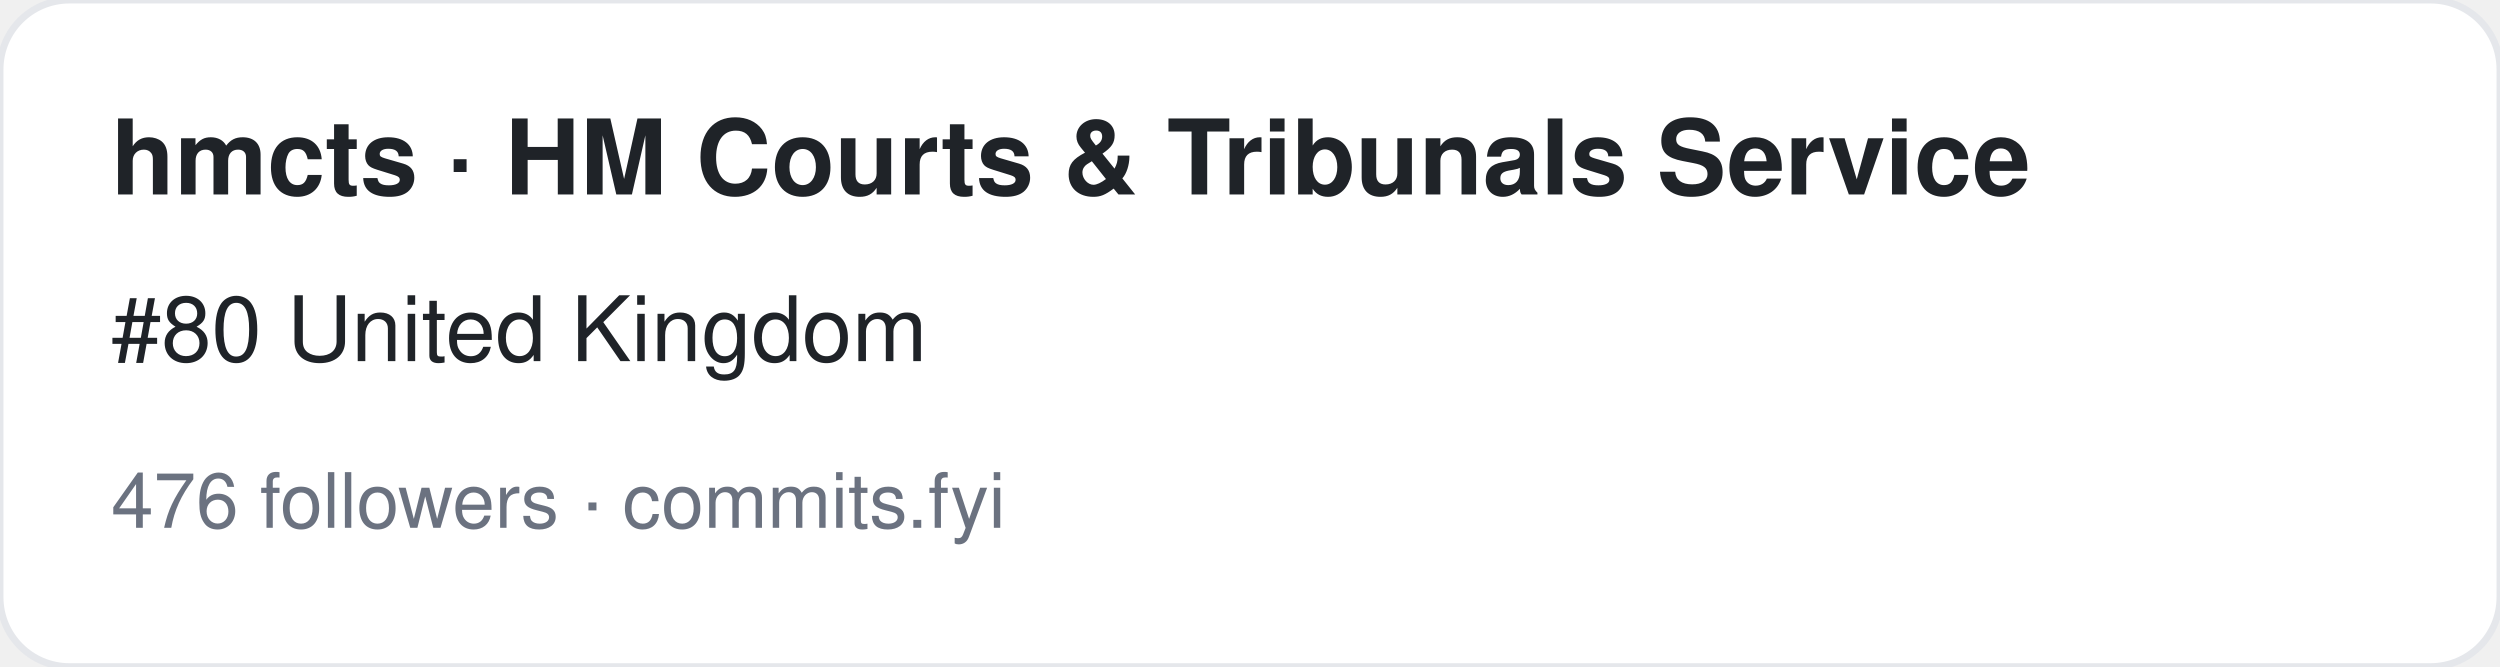
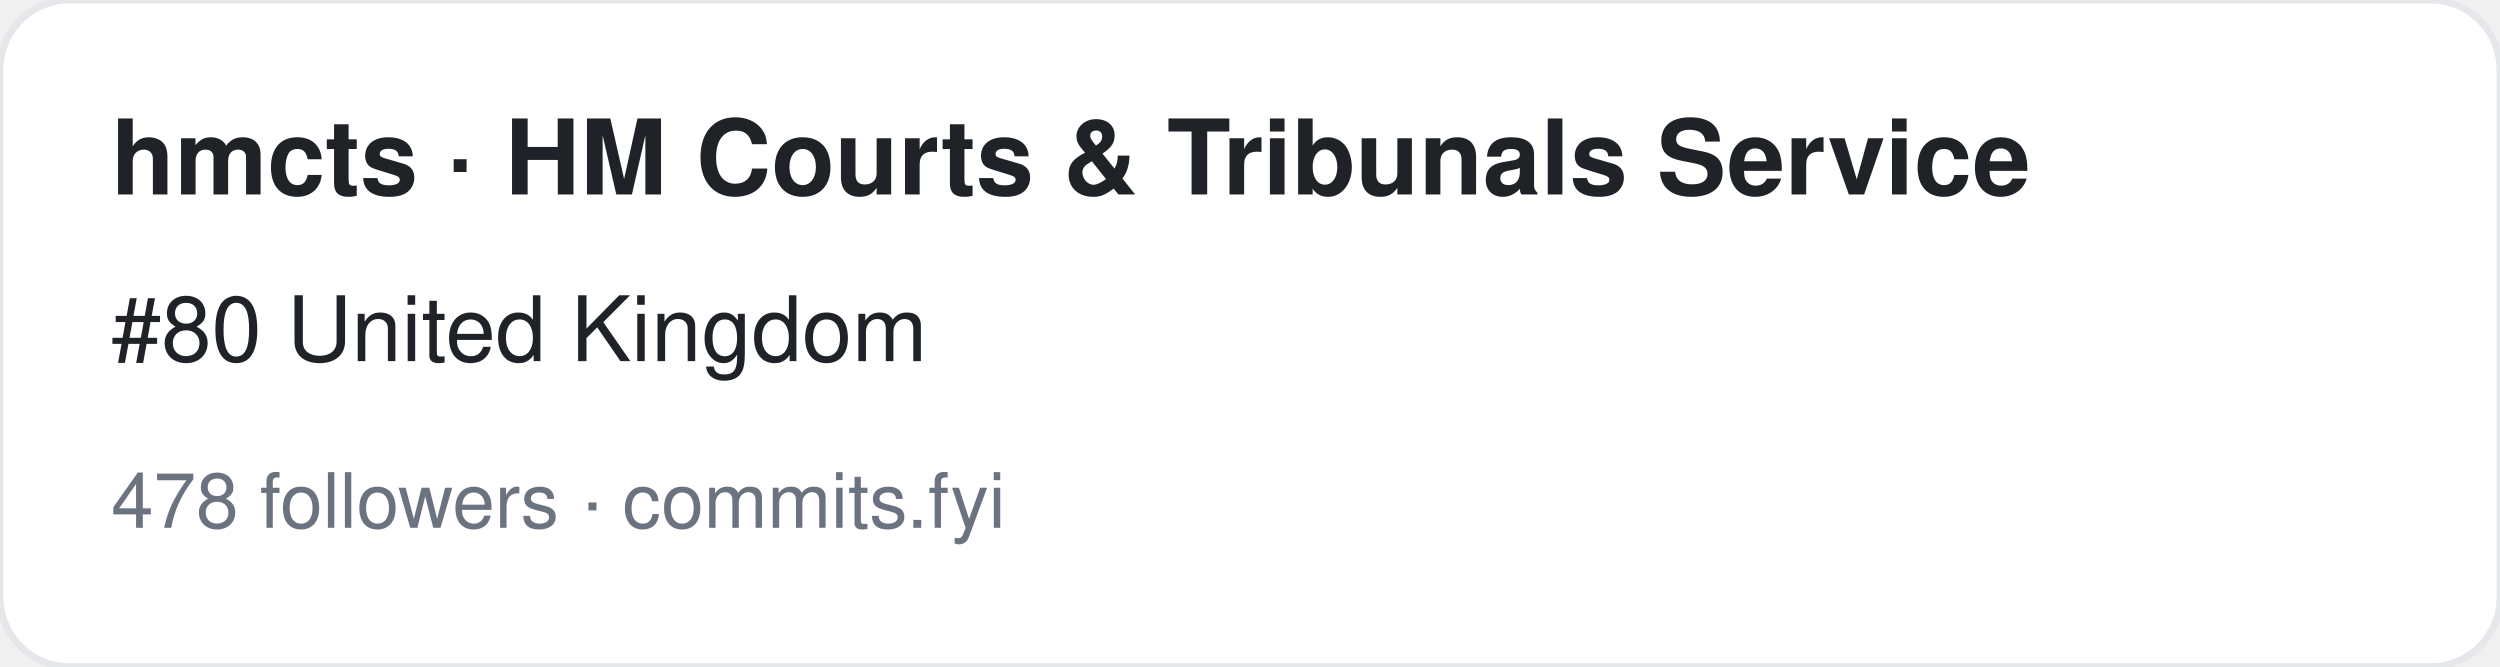
<svg xmlns="http://www.w3.org/2000/svg" width="360" height="96" viewBox="0 0 360 96" font-family="-apple-system,BlinkMacSystemFont,Segoe UI,Helvetica,Arial,sans-serif">
  <rect width="360" height="96" rx="10" fill="#ffffff" stroke="#e5e7eb" />
  <text x="16" y="28" font-size="15" font-weight="700" fill="#1f2328">hmcts · HM Courts &amp; Tribunals Service</text>
  <text x="16" y="52" font-size="13" fill="#1f2328">#80 United Kingdom</text>
-   <text x="16" y="76" font-size="11" fill="#6b7280">476 followers · commits.fyi</text>
+   <text x="16" y="76" font-size="11" fill="#6b7280">478 followers · commits.fyi</text>
</svg>
